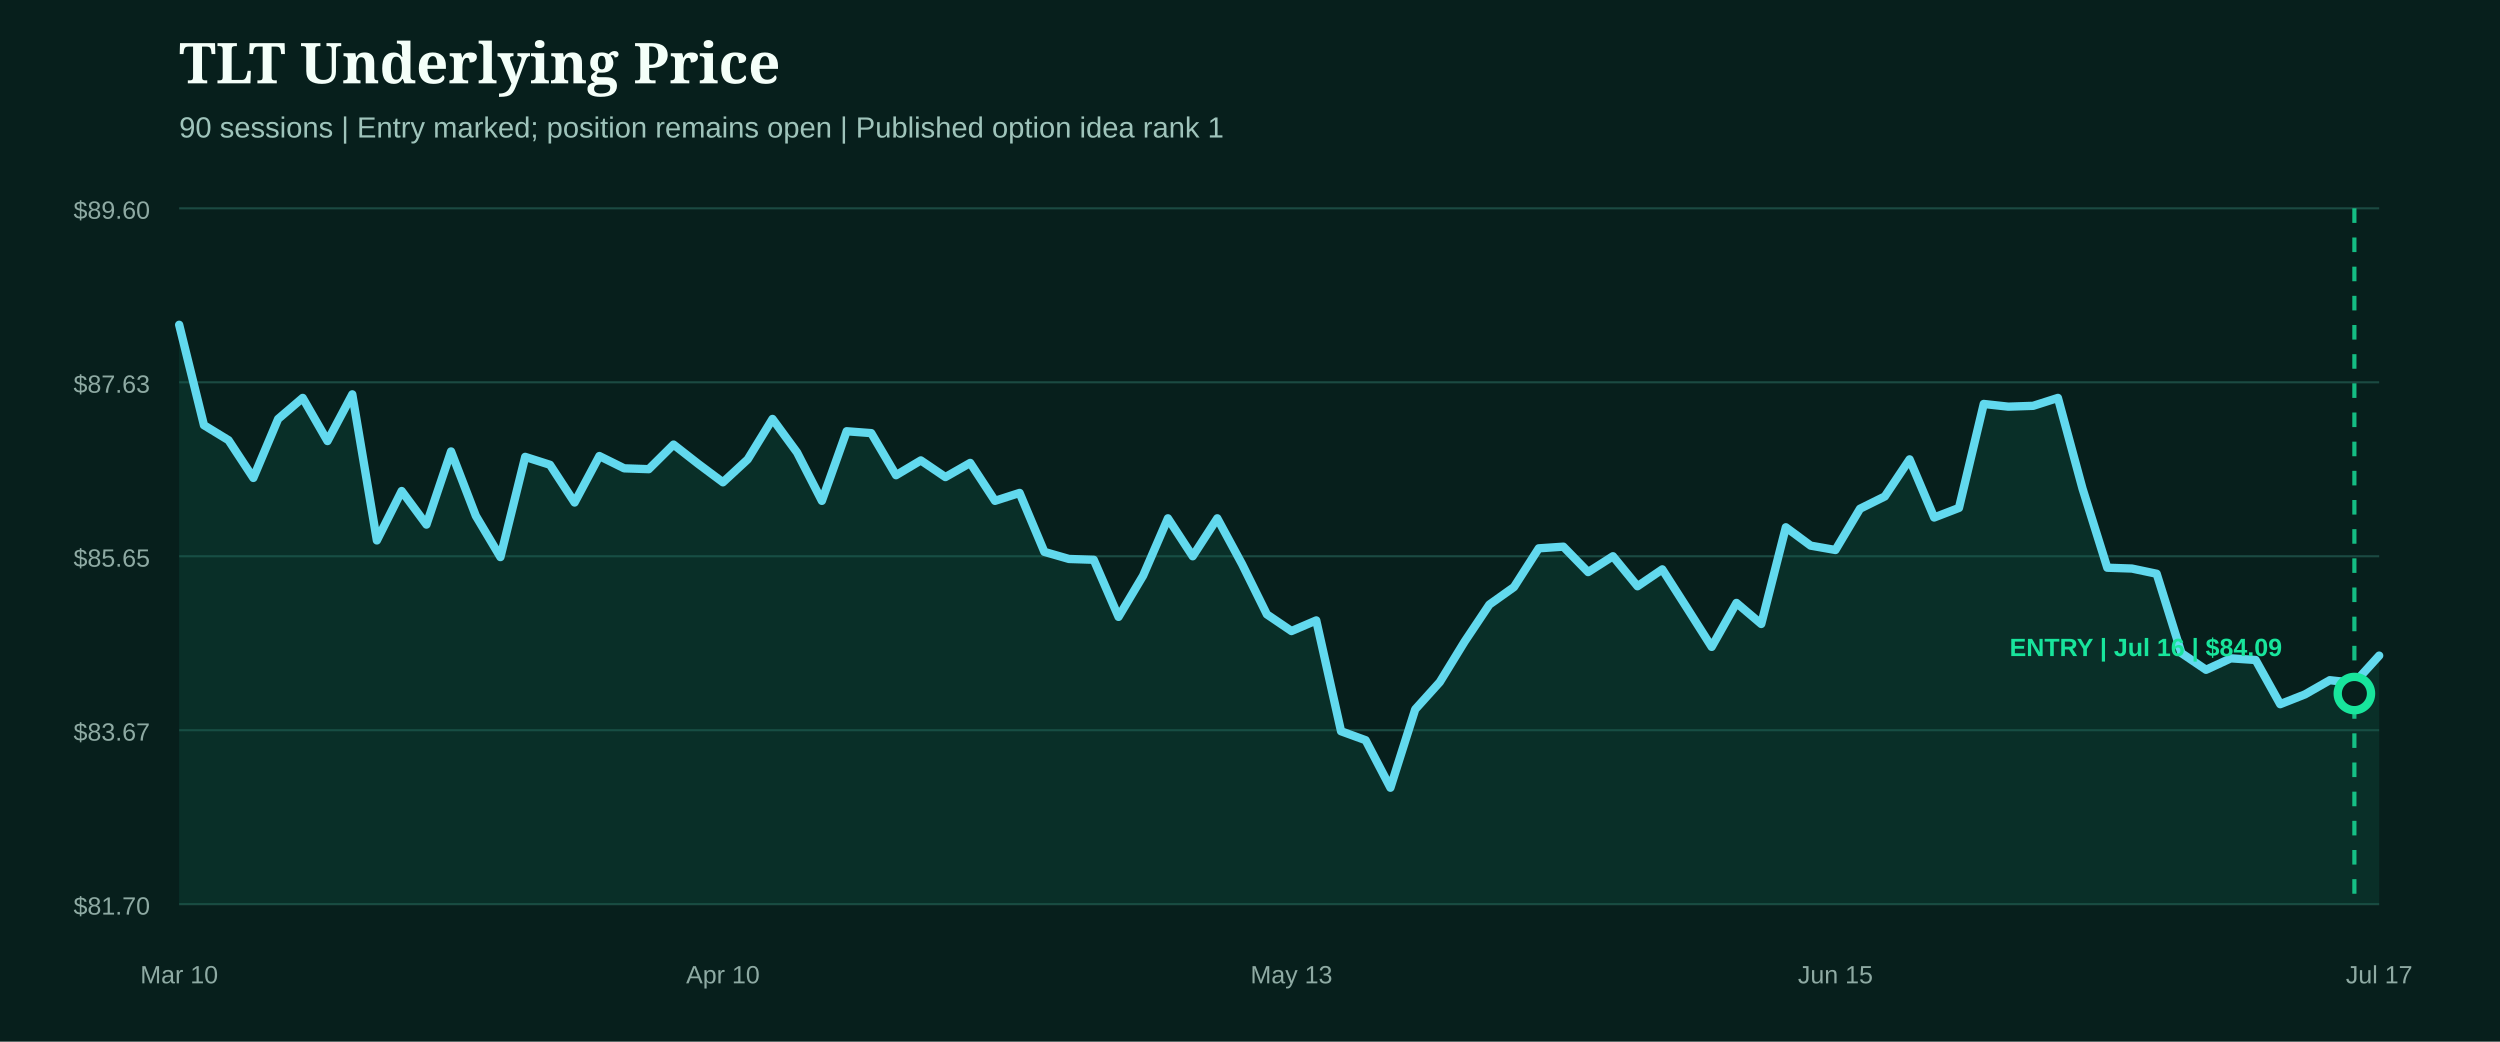
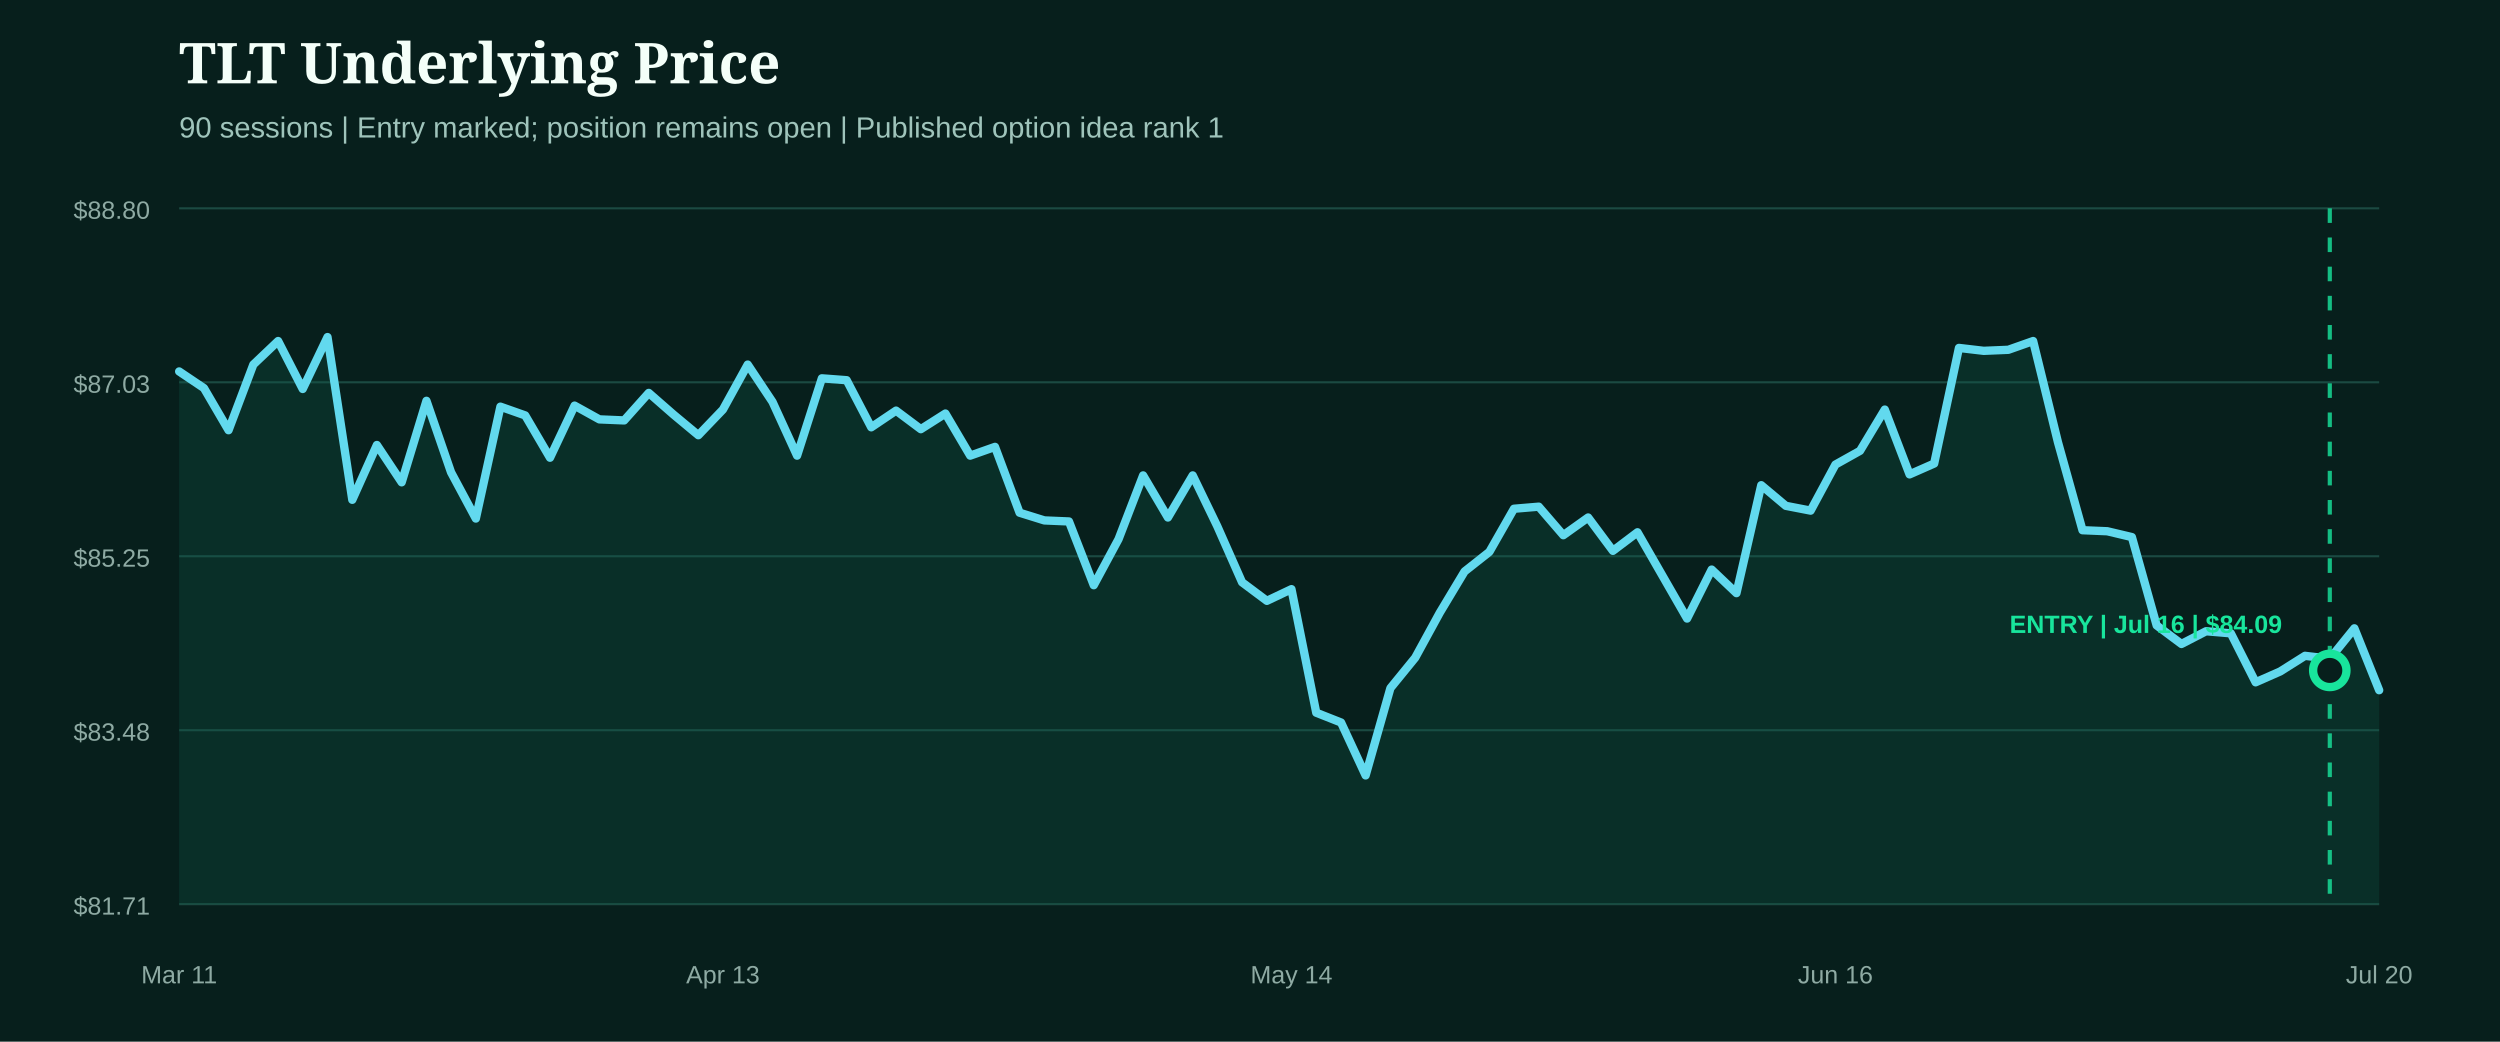
<svg xmlns="http://www.w3.org/2000/svg" width="1200" height="500" viewBox="0 0 1200 500" role="img" aria-label="TLT underlying price from entry">
  <rect width="1200" height="500" fill="#071f1c" />
  <style>.head{fill:#f4fff9;font:800 27px Georgia,serif}.sub{fill:#9fc4bb;font:14px Arial,sans-serif}.axis{fill:#8eaaa3;font:12px Arial,sans-serif}.marker{font:800 12px Arial,sans-serif}</style>
  <text x="86" y="40" class="head">TLT Underlying Price</text>
  <text x="86" y="66" class="sub">90 sessions | Entry marked; position remains open | Published option idea rank 1</text>
  <line x1="86" x2="1142" y1="100.0" y2="100.0" stroke="#1b4a42" stroke-width="1" />
-   <text x="72" y="105.0" text-anchor="end" class="axis">$89.60</text>
+   <text x="72" y="105.0" text-anchor="end" class="axis">$88.80</text>
  <line x1="86" x2="1142" y1="183.5" y2="183.5" stroke="#1b4a42" stroke-width="1" />
-   <text x="72" y="188.5" text-anchor="end" class="axis">$87.63</text>
+   <text x="72" y="188.5" text-anchor="end" class="axis">$87.03</text>
  <line x1="86" x2="1142" y1="267.0" y2="267.0" stroke="#1b4a42" stroke-width="1" />
-   <text x="72" y="272.0" text-anchor="end" class="axis">$85.65</text>
+   <text x="72" y="272.0" text-anchor="end" class="axis">$85.25</text>
  <line x1="86" x2="1142" y1="350.5" y2="350.5" stroke="#1b4a42" stroke-width="1" />
-   <text x="72" y="355.5" text-anchor="end" class="axis">$83.67</text>
+   <text x="72" y="355.5" text-anchor="end" class="axis">$83.48</text>
  <line x1="86" x2="1142" y1="434.0" y2="434.0" stroke="#1b4a42" stroke-width="1" />
-   <text x="72" y="439.0" text-anchor="end" class="axis">$81.70</text>
-   <path d="M86.0,155.9 L97.9,204.1 L109.7,211.3 L121.6,229.4 L133.5,201.1 L145.3,191.0 L157.2,211.7 L169.1,189.3 L180.9,259.4 L192.8,235.7 L204.7,251.8 L216.5,216.7 L228.4,247.6 L240.2,267.4 L252.1,219.3 L264.0,223.1 L275.8,241.2 L287.7,218.9 L299.6,224.8 L311.4,225.2 L323.3,213.4 L335.2,222.7 L347.0,231.5 L358.9,220.5 L370.8,201.1 L382.6,217.2 L394.5,240.4 L406.4,207.0 L418.2,207.9 L430.1,228.1 L442.0,221.0 L453.8,229.0 L465.7,222.2 L477.6,240.4 L489.4,236.6 L501.3,264.9 L513.1,268.3 L525.0,268.7 L536.9,296.1 L548.7,276.3 L560.6,248.8 L572.5,267.0 L584.3,248.8 L596.2,270.8 L608.1,294.9 L619.9,302.9 L631.8,297.8 L643.7,351.0 L655.5,355.3 L667.4,378.1 L679.3,340.5 L691.1,327.4 L703.0,308.0 L714.9,290.2 L726.7,281.8 L738.6,263.2 L750.4,262.4 L762.3,274.6 L774.2,267.0 L786.0,281.4 L797.9,273.3 L809.8,291.9 L821.6,310.5 L833.5,289.4 L845.4,299.5 L857.2,253.1 L869.1,261.9 L881.0,264.0 L892.8,244.2 L904.7,238.3 L916.6,220.5 L928.4,248.4 L940.3,243.8 L952.2,193.9 L964.0,195.2 L975.9,194.8 L987.8,191.0 L999.6,234.5 L1011.5,272.5 L1023.3,272.9 L1035.2,275.4 L1047.1,313.5 L1058.9,321.5 L1070.8,316.0 L1082.7,316.8 L1094.5,338.0 L1106.4,333.3 L1118.3,326.5 L1130.1,327.8 L1142.0,314.7 L1142.0,434.0 L86.0,434.0 Z" fill="#0f5949" opacity="0.28" />
-   <path d="M86.0,155.9 L97.9,204.1 L109.7,211.3 L121.6,229.4 L133.5,201.1 L145.3,191.0 L157.2,211.7 L169.1,189.3 L180.9,259.4 L192.8,235.7 L204.7,251.8 L216.5,216.7 L228.4,247.6 L240.2,267.4 L252.1,219.3 L264.0,223.1 L275.8,241.2 L287.7,218.9 L299.6,224.8 L311.4,225.2 L323.3,213.4 L335.2,222.7 L347.0,231.5 L358.9,220.5 L370.8,201.1 L382.6,217.2 L394.5,240.4 L406.4,207.0 L418.2,207.9 L430.1,228.1 L442.0,221.0 L453.8,229.0 L465.7,222.2 L477.6,240.4 L489.4,236.6 L501.3,264.9 L513.1,268.3 L525.0,268.7 L536.9,296.1 L548.7,276.3 L560.6,248.8 L572.5,267.0 L584.3,248.8 L596.2,270.8 L608.1,294.9 L619.9,302.9 L631.8,297.8 L643.7,351.0 L655.5,355.3 L667.4,378.1 L679.3,340.5 L691.1,327.4 L703.0,308.0 L714.9,290.2 L726.7,281.8 L738.6,263.2 L750.4,262.4 L762.3,274.6 L774.2,267.0 L786.0,281.4 L797.9,273.3 L809.8,291.9 L821.6,310.5 L833.5,289.4 L845.4,299.5 L857.2,253.1 L869.1,261.9 L881.0,264.0 L892.8,244.2 L904.7,238.3 L916.6,220.5 L928.4,248.4 L940.3,243.8 L952.2,193.9 L964.0,195.2 L975.9,194.8 L987.8,191.0 L999.6,234.5 L1011.5,272.5 L1023.3,272.9 L1035.2,275.4 L1047.1,313.5 L1058.9,321.5 L1070.8,316.0 L1082.7,316.8 L1094.5,338.0 L1106.4,333.3 L1118.3,326.5 L1130.1,327.8 L1142.0,314.7" fill="none" stroke="#62d9ee" stroke-width="4" stroke-linecap="round" stroke-linejoin="round" />
+   <text x="72" y="439.0" text-anchor="end" class="axis">$81.71</text>
+   <path d="M86.0,178.3 L97.9,186.3 L109.7,206.5 L121.6,175.0 L133.5,163.7 L145.3,186.7 L157.2,161.8 L169.1,239.9 L180.9,213.6 L192.8,231.5 L204.7,192.4 L216.5,226.7 L228.4,248.9 L240.2,195.2 L252.1,199.4 L264.0,219.7 L275.8,194.7 L287.7,201.3 L299.6,201.8 L311.4,188.6 L323.3,199.0 L335.2,208.9 L347.0,196.6 L358.9,175.0 L370.8,192.9 L382.6,218.7 L394.5,181.6 L406.4,182.5 L418.2,205.1 L430.1,197.1 L442.0,206.0 L453.8,198.5 L465.7,218.7 L477.6,214.5 L489.4,246.1 L501.3,249.8 L513.1,250.3 L525.0,280.9 L536.9,258.8 L548.7,228.2 L560.6,248.4 L572.5,228.2 L584.3,252.6 L596.2,279.5 L608.1,288.4 L619.9,282.8 L631.8,342.1 L643.7,346.8 L655.5,372.2 L667.4,330.3 L679.3,315.7 L691.1,294.1 L703.0,274.3 L714.9,264.9 L726.7,244.2 L738.6,243.2 L750.4,256.9 L762.3,248.4 L774.2,264.4 L786.0,255.5 L797.9,276.2 L809.8,296.9 L821.6,273.4 L833.5,284.7 L845.4,232.9 L857.2,242.8 L869.1,245.1 L881.0,223.0 L892.8,216.4 L904.7,196.6 L916.6,227.7 L928.4,222.5 L940.3,167.0 L952.2,168.4 L964.0,167.9 L975.9,163.7 L987.8,212.2 L999.6,254.5 L1011.5,255.0 L1023.3,257.8 L1035.2,300.2 L1047.1,309.1 L1058.9,303.0 L1070.8,304.0 L1082.7,327.5 L1094.5,322.3 L1106.4,314.8 L1118.3,316.2 L1130.1,301.6 L1142.0,331.3 L1142.0,434.0 L86.0,434.0 Z" fill="#0f5949" opacity="0.28" />
+   <path d="M86.0,178.3 L97.9,186.3 L109.7,206.5 L121.6,175.0 L133.5,163.7 L145.3,186.7 L157.2,161.8 L169.1,239.9 L180.9,213.6 L192.8,231.5 L204.7,192.4 L216.5,226.7 L228.4,248.9 L240.2,195.2 L252.1,199.4 L264.0,219.7 L275.8,194.7 L287.7,201.3 L299.6,201.8 L311.4,188.6 L323.3,199.0 L335.2,208.9 L347.0,196.6 L358.9,175.0 L370.8,192.9 L382.6,218.7 L394.5,181.6 L406.4,182.5 L418.2,205.1 L430.1,197.1 L442.0,206.0 L453.8,198.5 L465.7,218.7 L477.6,214.5 L489.4,246.1 L501.3,249.8 L513.1,250.3 L525.0,280.9 L536.9,258.8 L548.7,228.2 L560.6,248.4 L572.5,228.2 L584.3,252.6 L596.2,279.5 L608.1,288.4 L619.9,282.8 L631.8,342.1 L643.7,346.8 L655.5,372.2 L667.4,330.3 L679.3,315.7 L691.1,294.1 L703.0,274.3 L714.9,264.9 L726.7,244.2 L738.6,243.2 L750.4,256.9 L762.3,248.4 L774.2,264.4 L786.0,255.5 L797.9,276.2 L809.8,296.9 L821.6,273.4 L833.5,284.7 L845.4,232.9 L857.2,242.8 L869.1,245.1 L881.0,223.0 L892.8,216.4 L904.7,196.6 L916.6,227.7 L928.4,222.5 L940.3,167.0 L952.2,168.4 L964.0,167.9 L975.9,163.7 L987.8,212.2 L999.6,254.5 L1011.5,255.0 L1023.3,257.8 L1035.2,300.2 L1047.1,309.1 L1058.9,303.0 L1070.8,304.0 L1082.7,327.5 L1094.5,322.3 L1106.4,314.8 L1118.3,316.2 L1130.1,301.6 L1142.0,331.3" fill="none" stroke="#62d9ee" stroke-width="4" stroke-linecap="round" stroke-linejoin="round" />
  <g>
-     <line x1="1130.1" x2="1130.1" y1="100" y2="434" stroke="#18e59c" stroke-width="2" stroke-dasharray="7 7" opacity="0.8" />
-     <circle cx="1130.1" cy="332.9" r="8" fill="#071f1c" stroke="#18e59c" stroke-width="4" />
-     <text x="1030.0" y="314.9" text-anchor="middle" class="marker" fill="#18e59c">ENTRY | Jul 16 | $84.09</text>
+     <line x1="1118.3" x2="1118.3" y1="100" y2="434" stroke="#18e59c" stroke-width="2" stroke-dasharray="7 7" opacity="0.8" />
+     <circle cx="1118.3" cy="321.8" r="8" fill="#071f1c" stroke="#18e59c" stroke-width="4" />
+     <text x="1030.0" y="303.8" text-anchor="middle" class="marker" fill="#18e59c">ENTRY | Jul 16 | $84.09</text>
  </g>
-   <text x="86.0" y="472" text-anchor="middle" class="axis">Mar 10</text>
-   <text x="347.0" y="472" text-anchor="middle" class="axis">Apr 10</text>
-   <text x="619.9" y="472" text-anchor="middle" class="axis">May 13</text>
-   <text x="881.0" y="472" text-anchor="middle" class="axis">Jun 15</text>
-   <text x="1142.0" y="472" text-anchor="middle" class="axis">Jul 17</text>
+   <text x="86.0" y="472" text-anchor="middle" class="axis">Mar 11</text>
+   <text x="347.0" y="472" text-anchor="middle" class="axis">Apr 13</text>
+   <text x="619.9" y="472" text-anchor="middle" class="axis">May 14</text>
+   <text x="881.0" y="472" text-anchor="middle" class="axis">Jun 16</text>
+   <text x="1142.0" y="472" text-anchor="middle" class="axis">Jul 20</text>
</svg>
